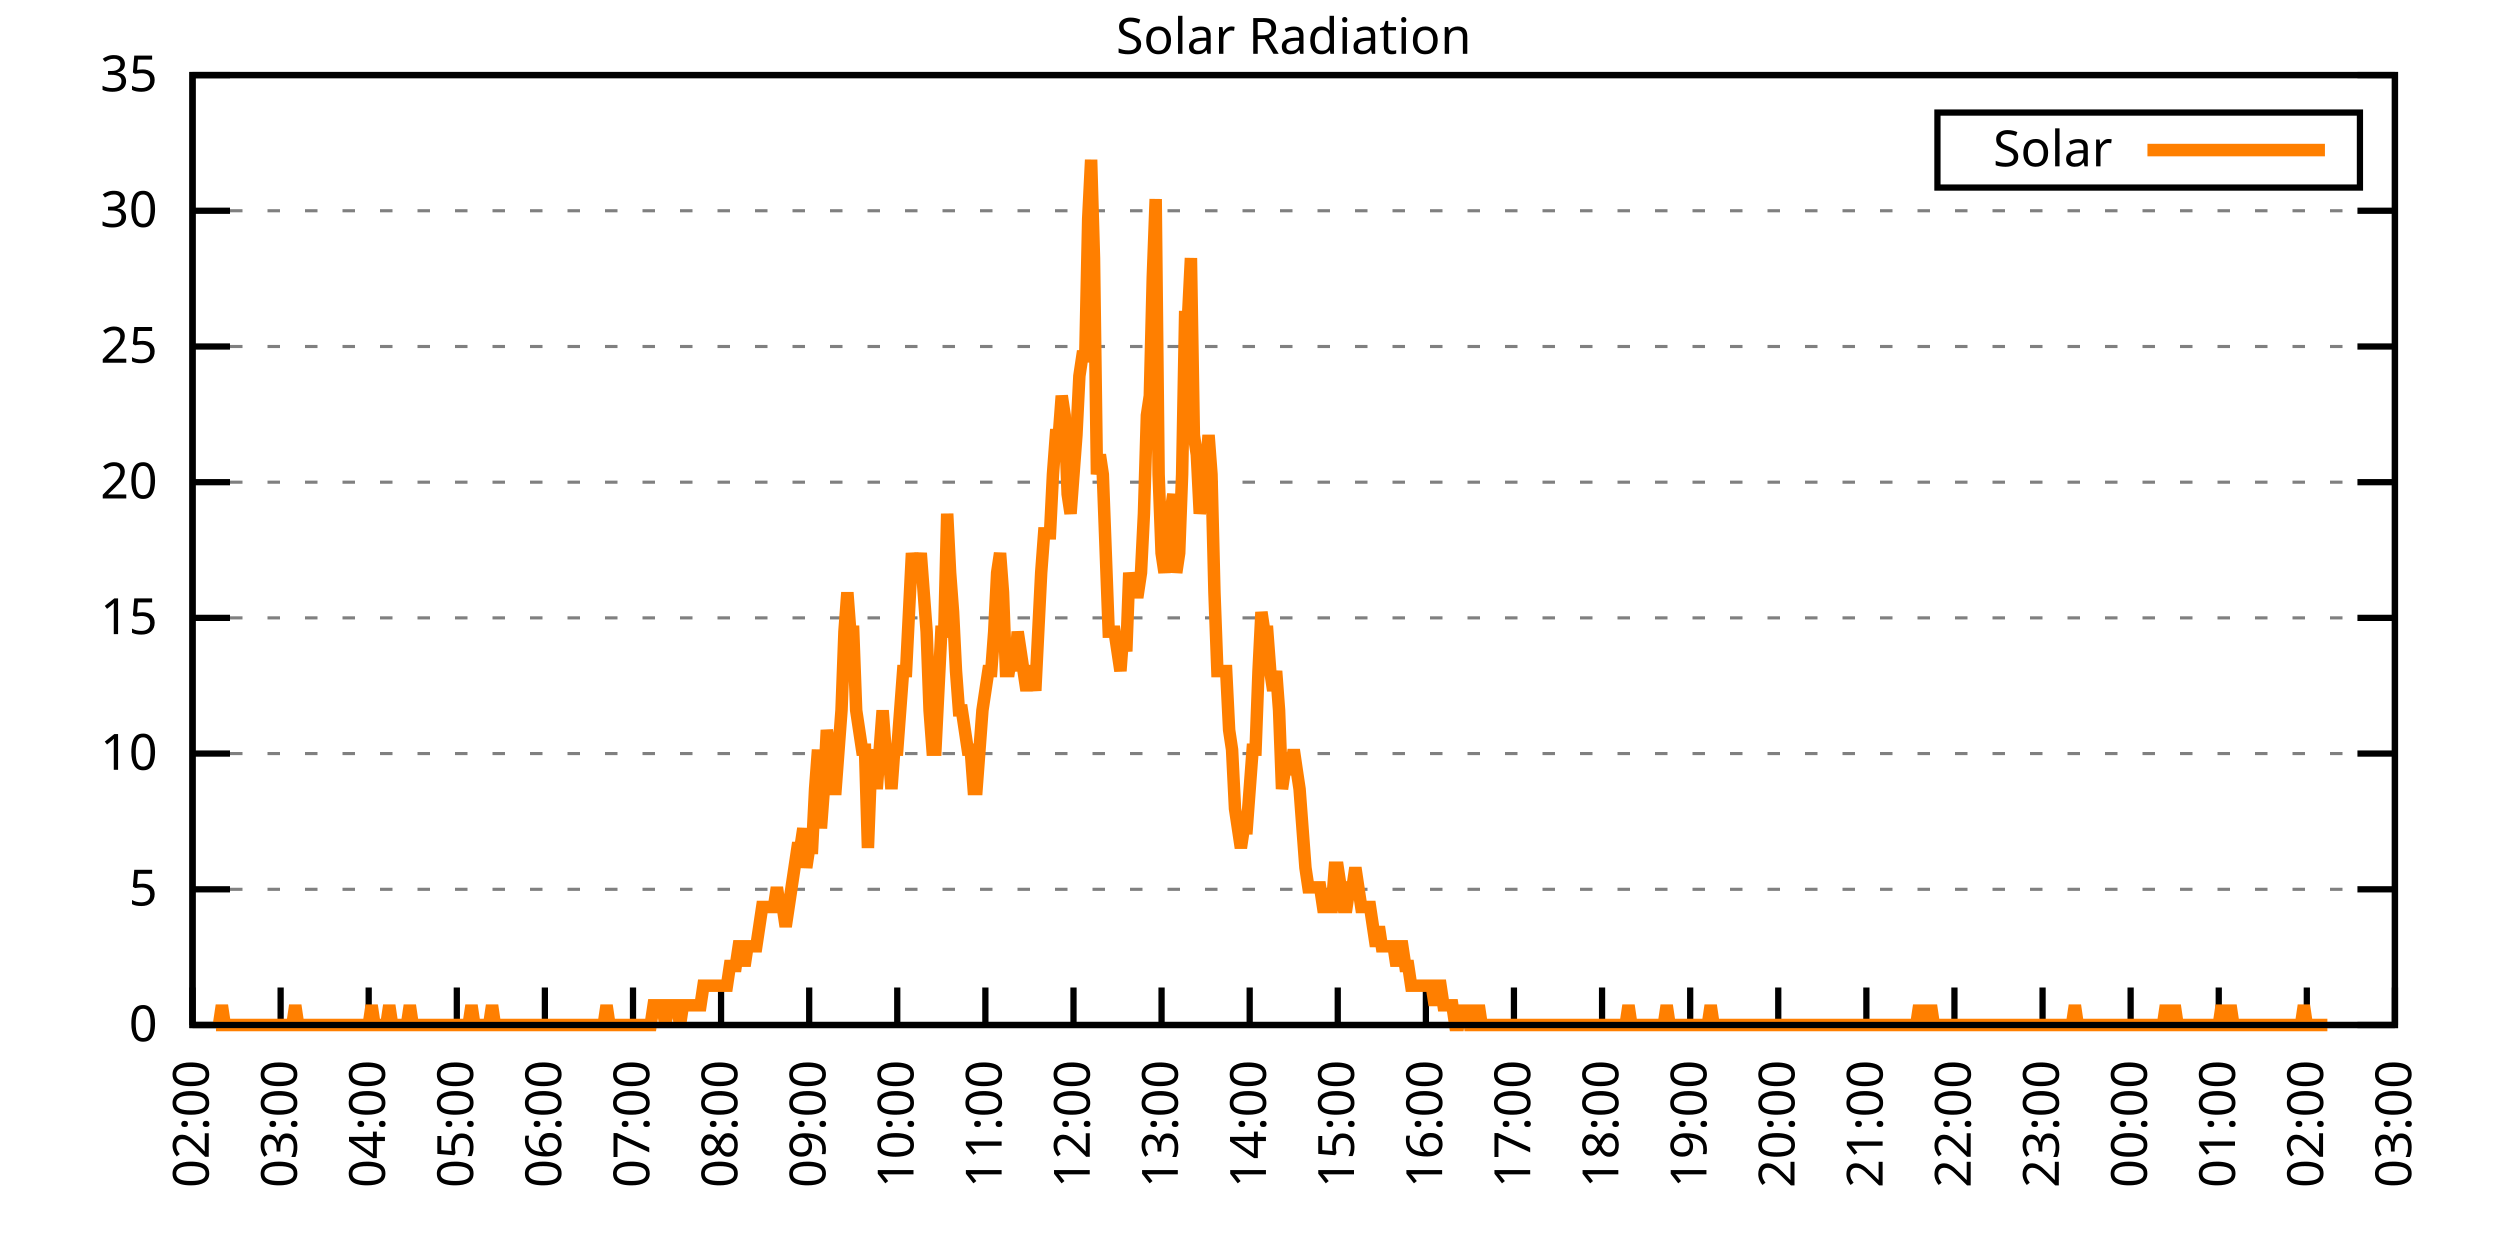
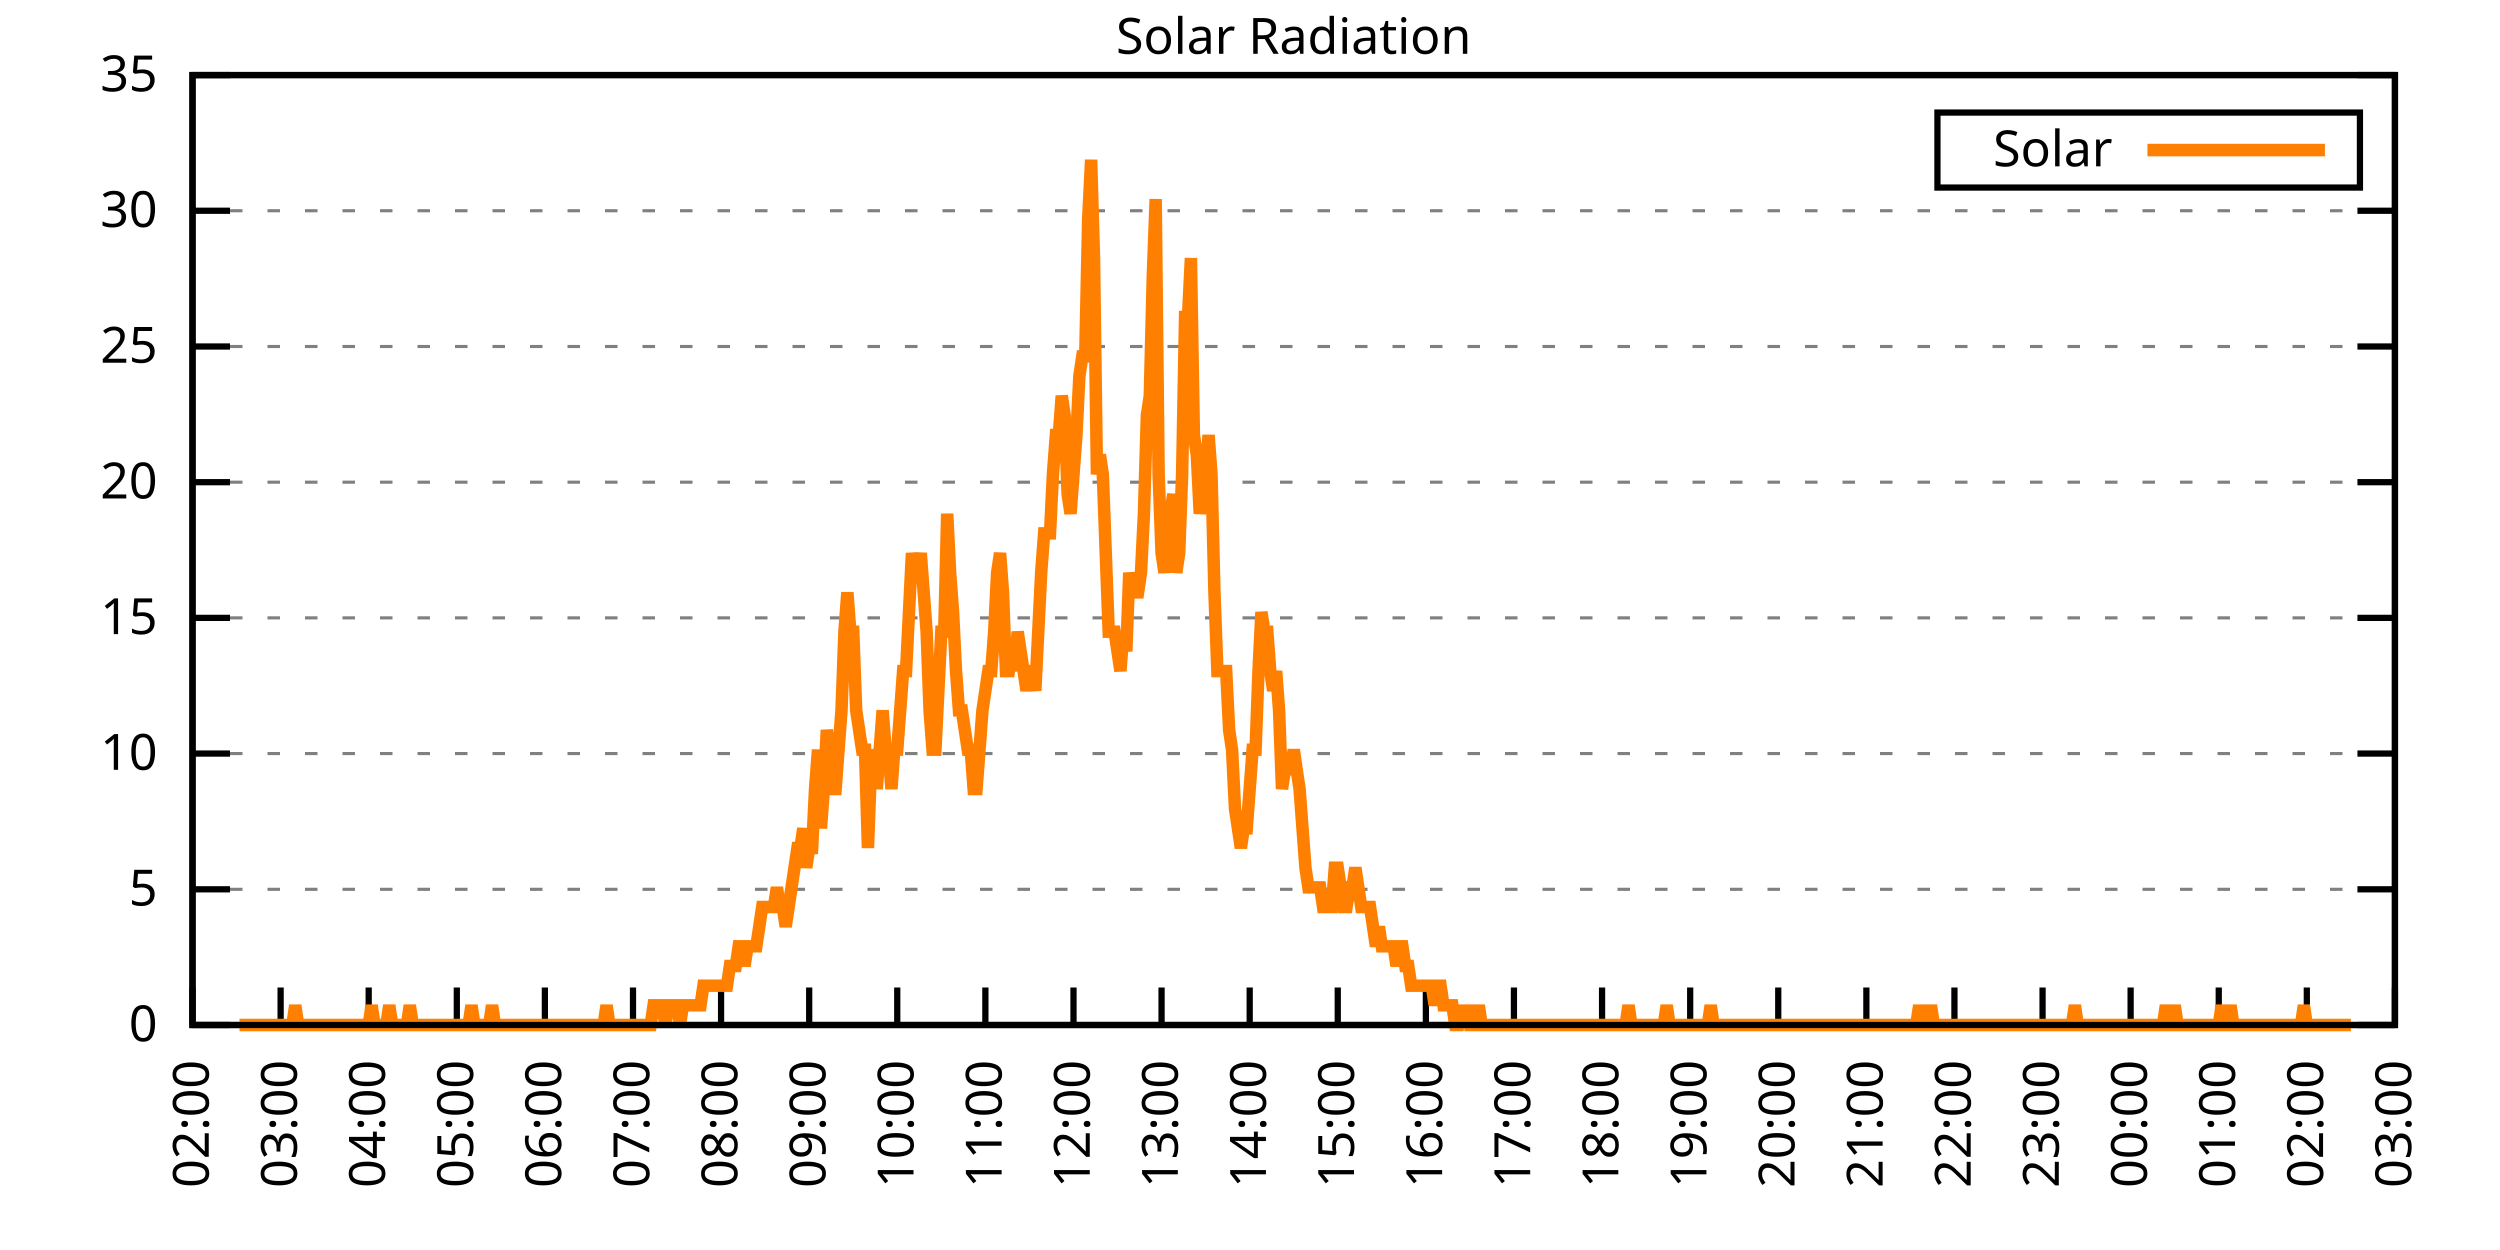
<svg xmlns="http://www.w3.org/2000/svg" xmlns:xlink="http://www.w3.org/1999/xlink" width="400" height="200" viewBox="0 0 400 200">
  <g id="gnuplot_canvas">
    <rect x="0" y="0" width="400" height="200" fill="none" />
    <defs>
      <circle id="gpDot" r="0.5" stroke-width="0.5" stroke="currentColor" />
      <path id="gpPt0" stroke-width="0.333" stroke="currentColor" d="M-1,0 h2 M0,-1 v2" />
      <path id="gpPt1" stroke-width="0.333" stroke="currentColor" d="M-1,-1 L1,1 M1,-1 L-1,1" />
      <path id="gpPt2" stroke-width="0.333" stroke="currentColor" d="M-1,0 L1,0 M0,-1 L0,1 M-1,-1 L1,1 M-1,1 L1,-1" />
      <rect id="gpPt3" stroke-width="0.333" stroke="currentColor" x="-1" y="-1" width="2" height="2" />
      <rect id="gpPt4" stroke-width="0.333" stroke="currentColor" fill="currentColor" x="-1" y="-1" width="2" height="2" />
      <circle id="gpPt5" stroke-width="0.333" stroke="currentColor" cx="0" cy="0" r="1" />
      <use xlink:href="#gpPt5" id="gpPt6" fill="currentColor" stroke="none" />
      <path id="gpPt7" stroke-width="0.333" stroke="currentColor" d="M0,-1.33 L-1.33,0.67 L1.33,0.67 z" />
      <use xlink:href="#gpPt7" id="gpPt8" fill="currentColor" stroke="none" />
      <use xlink:href="#gpPt7" id="gpPt9" stroke="currentColor" transform="rotate(180)" />
      <use xlink:href="#gpPt9" id="gpPt10" fill="currentColor" stroke="none" />
      <use xlink:href="#gpPt3" id="gpPt11" stroke="currentColor" transform="rotate(45)" />
      <use xlink:href="#gpPt11" id="gpPt12" fill="currentColor" stroke="none" />
      <path id="gpPt13" stroke-width="0.333" stroke="currentColor" d="M0,1.330 L1.265,0.411 L0.782,-1.067 L-0.782,-1.076 L-1.265,0.411 z" />
      <use xlink:href="#gpPt13" id="gpPt14" fill="currentColor" stroke="none" />
      <filter id="textbox" filterUnits="objectBoundingBox" x="0" y="0" height="1" width="1">
        <feFlood flood-color="white" flood-opacity="1" result="bgnd" />
        <feComposite in="SourceGraphic" in2="bgnd" operator="atop" />
      </filter>
      <filter id="greybox" filterUnits="objectBoundingBox" x="0" y="0" height="1" width="1">
        <feFlood flood-color="lightgrey" flood-opacity="1" result="grey" />
        <feComposite in="SourceGraphic" in2="grey" operator="atop" />
      </filter>
    </defs>
    <g fill="none" color="white" stroke="currentColor" stroke-width="1.00" stroke-linecap="butt" stroke-linejoin="miter">
</g>
    <g fill="none" color="black" stroke="currentColor" stroke-width="1.00" stroke-linecap="butt" stroke-linejoin="miter">
      <g stroke="none" shape-rendering="crispEdges">
        <polygon fill="rgb(255, 255, 255)" points="30.80,164.00 383.18,164.00 383.18,12.02 30.80,12.02 " />
      </g>
    </g>
    <g fill="none" color="black" stroke="currentColor" stroke-width="1.00" stroke-linecap="butt" stroke-linejoin="miter">
</g>
    <g fill="none" color="black" stroke="black" stroke-width="0.50" stroke-linecap="butt" stroke-linejoin="miter">
</g>
    <g fill="none" color="gray" stroke="currentColor" stroke-width="0.50" stroke-linecap="butt" stroke-linejoin="miter">
      <path stroke="gray" stroke-dasharray="2,4" class="gridline" d="M30.80,164.00 L383.19,164.00  " />
    </g>
    <g fill="none" color="gray" stroke="gray" stroke-width="1.00" stroke-linecap="butt" stroke-linejoin="miter">
</g>
    <g fill="none" color="black" stroke="currentColor" stroke-width="1.00" stroke-linecap="butt" stroke-linejoin="miter">
      <path stroke="black" d="M30.80,164.00 L36.80,164.00 M383.19,164.00 L377.19,164.00  " />
      <g transform="translate(25.20,166.60)" stroke="none" fill="black" font-family="Sans" font-size="8.00" text-anchor="end">
        <text>
          <tspan font-family="Sans"> 0</tspan>
        </text>
      </g>
    </g>
    <g fill="none" color="black" stroke="currentColor" stroke-width="1.00" stroke-linecap="butt" stroke-linejoin="miter">
</g>
    <g fill="none" color="black" stroke="black" stroke-width="0.50" stroke-linecap="butt" stroke-linejoin="miter">
</g>
    <g fill="none" color="gray" stroke="currentColor" stroke-width="0.50" stroke-linecap="butt" stroke-linejoin="miter">
      <path stroke="gray" stroke-dasharray="2,4" class="gridline" d="M30.80,142.29 L383.19,142.29  " />
    </g>
    <g fill="none" color="gray" stroke="gray" stroke-width="1.00" stroke-linecap="butt" stroke-linejoin="miter">
</g>
    <g fill="none" color="black" stroke="currentColor" stroke-width="1.00" stroke-linecap="butt" stroke-linejoin="miter">
      <path stroke="black" d="M30.80,142.29 L36.80,142.29 M383.19,142.29 L377.19,142.29  " />
      <g transform="translate(25.20,144.89)" stroke="none" fill="black" font-family="Sans" font-size="8.00" text-anchor="end">
        <text>
          <tspan font-family="Sans"> 5</tspan>
        </text>
      </g>
    </g>
    <g fill="none" color="black" stroke="currentColor" stroke-width="1.00" stroke-linecap="butt" stroke-linejoin="miter">
</g>
    <g fill="none" color="black" stroke="black" stroke-width="0.50" stroke-linecap="butt" stroke-linejoin="miter">
</g>
    <g fill="none" color="gray" stroke="currentColor" stroke-width="0.50" stroke-linecap="butt" stroke-linejoin="miter">
      <path stroke="gray" stroke-dasharray="2,4" class="gridline" d="M30.80,120.57 L383.19,120.57  " />
    </g>
    <g fill="none" color="gray" stroke="gray" stroke-width="1.00" stroke-linecap="butt" stroke-linejoin="miter">
</g>
    <g fill="none" color="black" stroke="currentColor" stroke-width="1.00" stroke-linecap="butt" stroke-linejoin="miter">
      <path stroke="black" d="M30.80,120.57 L36.80,120.57 M383.19,120.57 L377.19,120.57  " />
      <g transform="translate(25.20,123.17)" stroke="none" fill="black" font-family="Sans" font-size="8.00" text-anchor="end">
        <text>
          <tspan font-family="Sans"> 10</tspan>
        </text>
      </g>
    </g>
    <g fill="none" color="black" stroke="currentColor" stroke-width="1.00" stroke-linecap="butt" stroke-linejoin="miter">
</g>
    <g fill="none" color="black" stroke="black" stroke-width="0.50" stroke-linecap="butt" stroke-linejoin="miter">
</g>
    <g fill="none" color="gray" stroke="currentColor" stroke-width="0.50" stroke-linecap="butt" stroke-linejoin="miter">
      <path stroke="gray" stroke-dasharray="2,4" class="gridline" d="M30.80,98.86 L383.19,98.86  " />
    </g>
    <g fill="none" color="gray" stroke="gray" stroke-width="1.00" stroke-linecap="butt" stroke-linejoin="miter">
</g>
    <g fill="none" color="black" stroke="currentColor" stroke-width="1.00" stroke-linecap="butt" stroke-linejoin="miter">
      <path stroke="black" d="M30.80,98.86 L36.80,98.86 M383.19,98.86 L377.19,98.86  " />
      <g transform="translate(25.20,101.46)" stroke="none" fill="black" font-family="Sans" font-size="8.00" text-anchor="end">
        <text>
          <tspan font-family="Sans"> 15</tspan>
        </text>
      </g>
    </g>
    <g fill="none" color="black" stroke="currentColor" stroke-width="1.00" stroke-linecap="butt" stroke-linejoin="miter">
</g>
    <g fill="none" color="black" stroke="black" stroke-width="0.50" stroke-linecap="butt" stroke-linejoin="miter">
</g>
    <g fill="none" color="gray" stroke="currentColor" stroke-width="0.50" stroke-linecap="butt" stroke-linejoin="miter">
      <path stroke="gray" stroke-dasharray="2,4" class="gridline" d="M30.80,77.15 L383.19,77.15  " />
    </g>
    <g fill="none" color="gray" stroke="gray" stroke-width="1.00" stroke-linecap="butt" stroke-linejoin="miter">
</g>
    <g fill="none" color="black" stroke="currentColor" stroke-width="1.00" stroke-linecap="butt" stroke-linejoin="miter">
      <path stroke="black" d="M30.80,77.15 L36.80,77.15 M383.19,77.15 L377.19,77.15  " />
      <g transform="translate(25.20,79.75)" stroke="none" fill="black" font-family="Sans" font-size="8.00" text-anchor="end">
        <text>
          <tspan font-family="Sans"> 20</tspan>
        </text>
      </g>
    </g>
    <g fill="none" color="black" stroke="currentColor" stroke-width="1.00" stroke-linecap="butt" stroke-linejoin="miter">
</g>
    <g fill="none" color="black" stroke="black" stroke-width="0.50" stroke-linecap="butt" stroke-linejoin="miter">
</g>
    <g fill="none" color="gray" stroke="currentColor" stroke-width="0.50" stroke-linecap="butt" stroke-linejoin="miter">
      <path stroke="gray" stroke-dasharray="2,4" class="gridline" d="M30.80,55.44 L383.19,55.44  " />
    </g>
    <g fill="none" color="gray" stroke="gray" stroke-width="1.00" stroke-linecap="butt" stroke-linejoin="miter">
</g>
    <g fill="none" color="black" stroke="currentColor" stroke-width="1.00" stroke-linecap="butt" stroke-linejoin="miter">
      <path stroke="black" d="M30.80,55.44 L36.80,55.44 M383.19,55.44 L377.19,55.44  " />
      <g transform="translate(25.20,58.04)" stroke="none" fill="black" font-family="Sans" font-size="8.00" text-anchor="end">
        <text>
          <tspan font-family="Sans"> 25</tspan>
        </text>
      </g>
    </g>
    <g fill="none" color="black" stroke="currentColor" stroke-width="1.00" stroke-linecap="butt" stroke-linejoin="miter">
</g>
    <g fill="none" color="black" stroke="black" stroke-width="0.50" stroke-linecap="butt" stroke-linejoin="miter">
</g>
    <g fill="none" color="gray" stroke="currentColor" stroke-width="0.50" stroke-linecap="butt" stroke-linejoin="miter">
      <path stroke="gray" stroke-dasharray="2,4" class="gridline" d="M30.80,33.72 L383.19,33.72  " />
    </g>
    <g fill="none" color="gray" stroke="gray" stroke-width="1.00" stroke-linecap="butt" stroke-linejoin="miter">
</g>
    <g fill="none" color="black" stroke="currentColor" stroke-width="1.00" stroke-linecap="butt" stroke-linejoin="miter">
      <path stroke="black" d="M30.80,33.72 L36.80,33.72 M383.19,33.72 L377.19,33.72  " />
      <g transform="translate(25.20,36.32)" stroke="none" fill="black" font-family="Sans" font-size="8.00" text-anchor="end">
        <text>
          <tspan font-family="Sans"> 30</tspan>
        </text>
      </g>
    </g>
    <g fill="none" color="black" stroke="currentColor" stroke-width="1.00" stroke-linecap="butt" stroke-linejoin="miter">
</g>
    <g fill="none" color="black" stroke="black" stroke-width="0.50" stroke-linecap="butt" stroke-linejoin="miter">
</g>
    <g fill="none" color="gray" stroke="currentColor" stroke-width="0.50" stroke-linecap="butt" stroke-linejoin="miter">
      <path stroke="gray" stroke-dasharray="2,4" class="gridline" d="M30.80,12.01 L383.19,12.01  " />
    </g>
    <g fill="none" color="gray" stroke="gray" stroke-width="1.00" stroke-linecap="butt" stroke-linejoin="miter">
</g>
    <g fill="none" color="black" stroke="currentColor" stroke-width="1.00" stroke-linecap="butt" stroke-linejoin="miter">
      <path stroke="black" d="M30.80,12.01 L36.80,12.01 M383.19,12.01 L377.19,12.01  " />
      <g transform="translate(25.20,14.61)" stroke="none" fill="black" font-family="Sans" font-size="8.00" text-anchor="end">
        <text>
          <tspan font-family="Sans"> 35</tspan>
        </text>
      </g>
    </g>
    <g fill="none" color="black" stroke="currentColor" stroke-width="1.00" stroke-linecap="butt" stroke-linejoin="miter">
      <path stroke="black" d="M30.80,164.00 L30.80,158.00  " />
      <g transform="translate(33.40,169.60) rotate(270.00)" stroke="none" fill="black" font-family="Sans" font-size="8.00" text-anchor="end">
        <text>
          <tspan font-family="Sans">02:00</tspan>
        </text>
      </g>
    </g>
    <g fill="none" color="black" stroke="currentColor" stroke-width="1.00" stroke-linecap="butt" stroke-linejoin="miter">
      <path stroke="black" d="M44.90,164.00 L44.90,158.00  " />
      <g transform="translate(47.50,169.60) rotate(270.00)" stroke="none" fill="black" font-family="Sans" font-size="8.00" text-anchor="end">
        <text>
          <tspan font-family="Sans">03:00</tspan>
        </text>
      </g>
    </g>
    <g fill="none" color="black" stroke="currentColor" stroke-width="1.00" stroke-linecap="butt" stroke-linejoin="miter">
      <path stroke="black" d="M58.99,164.00 L58.99,158.00  " />
      <g transform="translate(61.59,169.60) rotate(270.00)" stroke="none" fill="black" font-family="Sans" font-size="8.00" text-anchor="end">
        <text>
          <tspan font-family="Sans">04:00</tspan>
        </text>
      </g>
    </g>
    <g fill="none" color="black" stroke="currentColor" stroke-width="1.00" stroke-linecap="butt" stroke-linejoin="miter">
      <path stroke="black" d="M73.09,164.00 L73.09,158.00  " />
      <g transform="translate(75.69,169.60) rotate(270.00)" stroke="none" fill="black" font-family="Sans" font-size="8.00" text-anchor="end">
        <text>
          <tspan font-family="Sans">05:00</tspan>
        </text>
      </g>
    </g>
    <g fill="none" color="black" stroke="currentColor" stroke-width="1.00" stroke-linecap="butt" stroke-linejoin="miter">
      <path stroke="black" d="M87.18,164.00 L87.18,158.00  " />
      <g transform="translate(89.78,169.60) rotate(270.00)" stroke="none" fill="black" font-family="Sans" font-size="8.00" text-anchor="end">
        <text>
          <tspan font-family="Sans">06:00</tspan>
        </text>
      </g>
    </g>
    <g fill="none" color="black" stroke="currentColor" stroke-width="1.00" stroke-linecap="butt" stroke-linejoin="miter">
      <path stroke="black" d="M101.28,164.00 L101.28,158.00  " />
      <g transform="translate(103.88,169.60) rotate(270.00)" stroke="none" fill="black" font-family="Sans" font-size="8.00" text-anchor="end">
        <text>
          <tspan font-family="Sans">07:00</tspan>
        </text>
      </g>
    </g>
    <g fill="none" color="black" stroke="currentColor" stroke-width="1.00" stroke-linecap="butt" stroke-linejoin="miter">
      <path stroke="black" d="M115.37,164.00 L115.37,158.00  " />
      <g transform="translate(117.97,169.60) rotate(270.00)" stroke="none" fill="black" font-family="Sans" font-size="8.00" text-anchor="end">
        <text>
          <tspan font-family="Sans">08:00</tspan>
        </text>
      </g>
    </g>
    <g fill="none" color="black" stroke="currentColor" stroke-width="1.00" stroke-linecap="butt" stroke-linejoin="miter">
      <path stroke="black" d="M129.47,164.00 L129.47,158.00  " />
      <g transform="translate(132.07,169.60) rotate(270.00)" stroke="none" fill="black" font-family="Sans" font-size="8.00" text-anchor="end">
        <text>
          <tspan font-family="Sans">09:00</tspan>
        </text>
      </g>
    </g>
    <g fill="none" color="black" stroke="currentColor" stroke-width="1.00" stroke-linecap="butt" stroke-linejoin="miter">
      <path stroke="black" d="M143.56,164.00 L143.56,158.00  " />
      <g transform="translate(146.16,169.60) rotate(270.00)" stroke="none" fill="black" font-family="Sans" font-size="8.00" text-anchor="end">
        <text>
          <tspan font-family="Sans">10:00</tspan>
        </text>
      </g>
    </g>
    <g fill="none" color="black" stroke="currentColor" stroke-width="1.00" stroke-linecap="butt" stroke-linejoin="miter">
      <path stroke="black" d="M157.66,164.00 L157.66,158.00  " />
      <g transform="translate(160.26,169.60) rotate(270.00)" stroke="none" fill="black" font-family="Sans" font-size="8.00" text-anchor="end">
        <text>
          <tspan font-family="Sans">11:00</tspan>
        </text>
      </g>
    </g>
    <g fill="none" color="black" stroke="currentColor" stroke-width="1.00" stroke-linecap="butt" stroke-linejoin="miter">
      <path stroke="black" d="M171.76,164.00 L171.76,158.00  " />
      <g transform="translate(174.36,169.60) rotate(270.00)" stroke="none" fill="black" font-family="Sans" font-size="8.00" text-anchor="end">
        <text>
          <tspan font-family="Sans">12:00</tspan>
        </text>
      </g>
    </g>
    <g fill="none" color="black" stroke="currentColor" stroke-width="1.00" stroke-linecap="butt" stroke-linejoin="miter">
      <path stroke="black" d="M185.85,164.00 L185.85,158.00  " />
      <g transform="translate(188.45,169.60) rotate(270.00)" stroke="none" fill="black" font-family="Sans" font-size="8.00" text-anchor="end">
        <text>
          <tspan font-family="Sans">13:00</tspan>
        </text>
      </g>
    </g>
    <g fill="none" color="black" stroke="currentColor" stroke-width="1.00" stroke-linecap="butt" stroke-linejoin="miter">
      <path stroke="black" d="M199.95,164.00 L199.95,158.00  " />
      <g transform="translate(202.55,169.60) rotate(270.00)" stroke="none" fill="black" font-family="Sans" font-size="8.00" text-anchor="end">
        <text>
          <tspan font-family="Sans">14:00</tspan>
        </text>
      </g>
    </g>
    <g fill="none" color="black" stroke="currentColor" stroke-width="1.00" stroke-linecap="butt" stroke-linejoin="miter">
      <path stroke="black" d="M214.04,164.00 L214.04,158.00  " />
      <g transform="translate(216.64,169.60) rotate(270.00)" stroke="none" fill="black" font-family="Sans" font-size="8.00" text-anchor="end">
        <text>
          <tspan font-family="Sans">15:00</tspan>
        </text>
      </g>
    </g>
    <g fill="none" color="black" stroke="currentColor" stroke-width="1.00" stroke-linecap="butt" stroke-linejoin="miter">
      <path stroke="black" d="M228.14,164.00 L228.14,158.00  " />
      <g transform="translate(230.74,169.60) rotate(270.00)" stroke="none" fill="black" font-family="Sans" font-size="8.00" text-anchor="end">
        <text>
          <tspan font-family="Sans">16:00</tspan>
        </text>
      </g>
    </g>
    <g fill="none" color="black" stroke="currentColor" stroke-width="1.00" stroke-linecap="butt" stroke-linejoin="miter">
      <path stroke="black" d="M242.23,164.00 L242.23,158.00  " />
      <g transform="translate(244.83,169.60) rotate(270.00)" stroke="none" fill="black" font-family="Sans" font-size="8.00" text-anchor="end">
        <text>
          <tspan font-family="Sans">17:00</tspan>
        </text>
      </g>
    </g>
    <g fill="none" color="black" stroke="currentColor" stroke-width="1.00" stroke-linecap="butt" stroke-linejoin="miter">
      <path stroke="black" d="M256.33,164.00 L256.33,158.00  " />
      <g transform="translate(258.93,169.60) rotate(270.00)" stroke="none" fill="black" font-family="Sans" font-size="8.00" text-anchor="end">
        <text>
          <tspan font-family="Sans">18:00</tspan>
        </text>
      </g>
    </g>
    <g fill="none" color="black" stroke="currentColor" stroke-width="1.00" stroke-linecap="butt" stroke-linejoin="miter">
      <path stroke="black" d="M270.43,164.00 L270.43,158.00  " />
      <g transform="translate(273.03,169.60) rotate(270.00)" stroke="none" fill="black" font-family="Sans" font-size="8.00" text-anchor="end">
        <text>
          <tspan font-family="Sans">19:00</tspan>
        </text>
      </g>
    </g>
    <g fill="none" color="black" stroke="currentColor" stroke-width="1.00" stroke-linecap="butt" stroke-linejoin="miter">
      <path stroke="black" d="M284.52,164.00 L284.52,158.00  " />
      <g transform="translate(287.12,169.60) rotate(270.00)" stroke="none" fill="black" font-family="Sans" font-size="8.00" text-anchor="end">
        <text>
          <tspan font-family="Sans">20:00</tspan>
        </text>
      </g>
    </g>
    <g fill="none" color="black" stroke="currentColor" stroke-width="1.00" stroke-linecap="butt" stroke-linejoin="miter">
      <path stroke="black" d="M298.62,164.00 L298.62,158.00  " />
      <g transform="translate(301.22,169.60) rotate(270.00)" stroke="none" fill="black" font-family="Sans" font-size="8.00" text-anchor="end">
        <text>
          <tspan font-family="Sans">21:00</tspan>
        </text>
      </g>
    </g>
    <g fill="none" color="black" stroke="currentColor" stroke-width="1.00" stroke-linecap="butt" stroke-linejoin="miter">
      <path stroke="black" d="M312.71,164.00 L312.71,158.00  " />
      <g transform="translate(315.31,169.60) rotate(270.00)" stroke="none" fill="black" font-family="Sans" font-size="8.00" text-anchor="end">
        <text>
          <tspan font-family="Sans">22:00</tspan>
        </text>
      </g>
    </g>
    <g fill="none" color="black" stroke="currentColor" stroke-width="1.00" stroke-linecap="butt" stroke-linejoin="miter">
      <path stroke="black" d="M326.81,164.00 L326.81,158.00  " />
      <g transform="translate(329.41,169.60) rotate(270.00)" stroke="none" fill="black" font-family="Sans" font-size="8.00" text-anchor="end">
        <text>
          <tspan font-family="Sans">23:00</tspan>
        </text>
      </g>
    </g>
    <g fill="none" color="black" stroke="currentColor" stroke-width="1.00" stroke-linecap="butt" stroke-linejoin="miter">
      <path stroke="black" d="M340.90,164.00 L340.90,158.00  " />
      <g transform="translate(343.50,169.60) rotate(270.00)" stroke="none" fill="black" font-family="Sans" font-size="8.00" text-anchor="end">
        <text>
          <tspan font-family="Sans">00:00</tspan>
        </text>
      </g>
    </g>
    <g fill="none" color="black" stroke="currentColor" stroke-width="1.00" stroke-linecap="butt" stroke-linejoin="miter">
      <path stroke="black" d="M355.00,164.00 L355.00,158.00  " />
      <g transform="translate(357.60,169.60) rotate(270.00)" stroke="none" fill="black" font-family="Sans" font-size="8.00" text-anchor="end">
        <text>
          <tspan font-family="Sans">01:00</tspan>
        </text>
      </g>
    </g>
    <g fill="none" color="black" stroke="currentColor" stroke-width="1.00" stroke-linecap="butt" stroke-linejoin="miter">
      <path stroke="black" d="M369.09,164.00 L369.09,158.00  " />
      <g transform="translate(371.69,169.60) rotate(270.00)" stroke="none" fill="black" font-family="Sans" font-size="8.00" text-anchor="end">
        <text>
          <tspan font-family="Sans">02:00</tspan>
        </text>
      </g>
    </g>
    <g fill="none" color="black" stroke="currentColor" stroke-width="1.00" stroke-linecap="butt" stroke-linejoin="miter">
      <path stroke="black" d="M383.19,164.00 L383.19,158.00  " />
      <g transform="translate(385.79,169.60) rotate(270.00)" stroke="none" fill="black" font-family="Sans" font-size="8.00" text-anchor="end">
        <text>
          <tspan font-family="Sans">03:00</tspan>
        </text>
      </g>
    </g>
    <g fill="none" color="black" stroke="currentColor" stroke-width="1.00" stroke-linecap="butt" stroke-linejoin="miter">
</g>
    <g fill="none" color="black" stroke="currentColor" stroke-width="1.00" stroke-linecap="butt" stroke-linejoin="miter">
      <path stroke="black" d="M30.80,12.01 L30.80,164.00 L383.19,164.00 L383.19,12.01 L30.80,12.01 Z  " />
    </g>
    <g fill="none" color="black" stroke="currentColor" stroke-width="1.00" stroke-linecap="butt" stroke-linejoin="miter">
</g>
    <g fill="none" color="black" stroke="currentColor" stroke-width="1.00" stroke-linecap="butt" stroke-linejoin="miter">
      <path stroke="black" d="M309.99,30.01 L309.99,18.01 L377.59,18.01 L377.59,30.01 L309.99,30.01 Z  " />
    </g>
    <g id="Solar_Radiation_plot_1">
      <g fill="none" color="white" stroke="black" stroke-width="2.00" stroke-linecap="butt" stroke-linejoin="miter">
</g>
      <g fill="none" color="black" stroke="currentColor" stroke-width="2.00" stroke-linecap="butt" stroke-linejoin="miter">
        <g transform="translate(337.99,26.61)" stroke="none" fill="black" font-family="Sans" font-size="8.00" text-anchor="end">
          <text>
            <tspan font-family="Sans">Solar</tspan>
          </text>
        </g>
      </g>
      <g fill="none" color="black" stroke="currentColor" stroke-width="2.00" stroke-linecap="butt" stroke-linejoin="miter">
-         <path stroke="rgb(255, 127,   0)" d="M343.59,24.01 L371.99,24.01 M34.56,164.00 L35.03,164.00 L35.50,160.85 L35.97,164.00 L36.44,164.00 L36.91,164.00   L37.38,164.00 L37.85,164.00 L38.32,164.00 L38.79,164.00 L39.26,164.00 L39.73,164.00 L40.20,164.00 L40.67,164.00   L41.14,164.00 L41.61,164.00 L42.08,164.00 L42.55,164.00 L43.02,164.00 L43.49,164.00 L43.96,164.00 L44.43,164.00   L44.90,164.00 L45.37,164.00 L45.84,164.00 L46.31,164.00 L46.78,164.00 L47.24,160.85 L47.71,164.00 L48.18,164.00   L48.65,164.00 L49.12,164.00 L49.59,164.00 L50.06,164.00 L50.53,164.00 L51.00,164.00 L51.47,164.00 L51.94,164.00   L52.41,164.00 L52.88,164.00 L53.35,164.00 L53.82,164.00 L54.29,164.00 L54.76,164.00 L55.23,164.00 L55.70,164.00   L56.17,164.00 L56.64,164.00 L57.11,164.00 L57.58,164.00 L58.05,164.00 L58.52,164.00 L58.99,164.00 L59.46,160.85   L59.93,164.00 L60.40,164.00 L60.87,164.00 L61.34,164.00 L61.81,164.00 L62.28,160.85 L62.75,164.00 L63.22,164.00   L63.69,164.00 L64.16,164.00 L64.63,164.00 L65.10,164.00 L65.57,160.85 L66.04,164.00 L66.51,164.00 L66.98,164.00   L67.45,164.00 L67.92,164.00 L68.39,164.00 L68.86,164.00 L69.33,164.00 L69.80,164.00 L70.27,164.00 L70.74,164.00   L71.21,164.00 L71.68,164.00 L72.15,164.00 L72.62,164.00 L73.09,164.00 L73.56,164.00 L74.03,164.00 L74.50,164.00   L74.97,164.00 L75.44,160.85 L75.91,164.00 L76.38,164.00 L76.85,164.00 L77.32,164.00 L77.79,164.00 L78.26,164.00   L78.73,160.85 L79.19,164.00 L79.66,164.00 L80.13,164.00 L80.60,164.00 L81.07,164.00 L81.54,164.00 L82.01,164.00   L82.48,164.00 L82.95,164.00 L83.42,164.00 L83.89,164.00 L84.36,164.00 L84.83,164.00 L85.30,164.00 L85.77,164.00   L86.24,164.00 L86.71,164.00 L87.18,164.00 L87.65,164.00 L88.12,164.00 L88.59,164.00 L89.06,164.00 L89.53,164.00   L90.00,164.00 L90.47,164.00 L90.94,164.00 L91.41,164.00 L91.88,164.00 L92.35,164.00 L92.82,164.00 L93.29,164.00   L93.76,164.00 L94.23,164.00 L94.70,164.00 L95.17,164.00 L95.64,164.00 L96.11,164.00 L96.58,164.00 L97.05,160.85   L97.52,164.00 L97.99,164.00 L98.46,164.00 L98.93,164.00 L99.40,164.00 L99.87,164.00 L100.34,164.00 L100.81,164.00   L101.28,164.00 L101.75,164.00 L102.22,164.00 L102.69,164.00 L103.16,164.00 L103.63,164.00 L104.10,164.00 L104.57,160.85   L105.04,160.85 L105.51,160.85 L105.98,160.85 L106.45,164.00 L106.92,160.85 L107.39,160.85 L107.86,160.85 L108.33,160.85   L108.80,164.00 L109.27,160.85 L109.74,160.85 L110.21,160.85 L110.68,160.85 L111.14,160.85 L111.61,160.85 L112.08,160.85   L112.55,157.71 L113.02,157.71 L113.49,157.71 L113.96,157.71 L114.43,157.71 L114.90,157.71 L115.37,157.71 L115.84,157.71   L116.31,157.71 L116.78,154.56 L117.25,154.56 L117.72,154.56 L118.19,151.41 L118.66,151.41 L119.13,154.56 L119.60,151.41   L120.07,151.41 L120.54,151.41 L121.01,151.41 L121.48,148.27 L121.95,145.12 L122.42,145.12 L122.89,145.12 L123.36,145.12   L123.83,145.12 L124.30,141.98 L124.77,145.12 L125.24,145.12 L125.71,148.27 L126.18,145.12 L126.65,141.98 L127.12,138.83   L127.59,135.68 L128.06,135.68 L128.53,132.54 L129.00,138.83 L129.47,135.68 L129.94,135.68 L130.41,126.24 L130.88,119.95   L131.35,132.54 L131.82,126.24 L132.29,116.80 L132.76,119.95 L133.23,126.24 L133.70,126.24 L134.17,119.95 L134.64,113.66   L135.11,101.07 L135.58,94.78 L136.05,101.07 L136.52,101.07 L136.99,113.66 L137.46,116.80 L137.93,119.95 L138.40,119.95   L138.87,135.68 L139.34,123.10 L139.81,119.95 L140.28,126.24 L140.75,119.95 L141.22,113.66 L141.69,119.95 L142.16,119.95   L142.63,126.24 L143.09,119.95 L143.56,119.95 L144.03,113.66 L144.50,107.37 L144.97,107.37 L145.44,97.93 L145.91,88.49   L146.38,91.63 L146.85,91.63 L147.32,88.49 L147.79,94.78 L148.26,101.07 L148.73,113.66 L149.20,119.95 L149.67,119.95   L150.14,110.51 L150.61,101.07 L151.08,101.07 L151.55,82.19 L152.02,91.63 L152.49,97.93 L152.96,107.37 L153.43,113.66   L153.90,113.66 L154.37,116.80 L154.84,119.95 L155.31,119.95 L155.78,126.24 L156.25,126.24 L156.72,119.95 L157.19,113.66   L157.66,110.51 L158.13,107.37 L158.60,107.37 L159.07,101.07 L159.54,91.63 L160.01,88.49 L160.48,94.78 L160.95,107.37   L161.42,107.37 L161.89,104.22 L162.36,107.37 L162.83,101.07 L163.30,104.22 L163.77,107.37 L164.24,110.51 L164.71,107.37   L165.18,107.37 L165.65,110.51 L166.12,101.07 L166.59,91.63 L167.06,85.34 L167.53,85.34 L168.00,85.34 L168.47,75.90   L168.94,69.61 L169.41,69.61 L169.88,63.32 L170.35,66.46 L170.82,79.05 L171.29,82.19 L171.76,75.90 L172.23,69.61   L172.70,60.17 L173.17,57.02 L173.64,57.02 L174.11,35.00 L174.58,25.56 L175.04,41.29 L175.51,75.90 L175.98,72.76   L176.45,75.90 L176.92,88.49 L177.39,101.07 L177.86,101.07 L178.33,101.07 L178.80,104.22 L179.27,107.37 L179.74,101.07   L180.21,104.22 L180.68,91.63 L181.15,94.78 L181.62,94.78 L182.09,94.78 L182.56,91.63 L183.03,82.19 L183.50,66.46   L183.97,63.32 L184.44,44.44 L184.91,31.85 L185.38,75.90 L185.85,88.49 L186.32,91.63 L186.79,85.34 L187.26,82.19   L187.73,79.05 L188.20,91.63 L188.67,88.49 L189.14,75.90 L189.61,50.73 L190.08,50.73 L190.55,41.29 L191.02,69.61   L191.49,72.76 L191.96,82.19 L192.43,79.05 L192.90,75.90 L193.37,69.61 L193.84,75.90 L194.31,94.78 L194.78,107.37   L195.25,107.37 L195.72,107.37 L196.19,107.37 L196.66,116.80 L197.13,119.95 L197.60,129.39 L198.07,132.54 L198.54,135.68   L199.01,132.54 L199.48,132.54 L199.95,126.24 L200.42,119.95 L200.89,119.95 L201.36,107.37 L201.83,97.93 L202.30,101.07   L202.77,101.07 L203.24,107.37 L203.71,110.51 L204.18,107.37 L204.65,113.66 L205.12,126.24 L205.59,123.10 L206.06,123.10   L206.53,123.10 L207.00,119.95 L207.46,123.10 L207.93,126.24 L208.40,132.54 L208.87,138.83 L209.34,141.98 L209.81,141.98   L210.28,141.98 L210.75,141.98 L211.22,141.98 L211.69,145.12 L212.16,145.12 L212.63,145.12 L213.10,145.12 L213.57,138.83   L214.04,138.83 L214.51,141.98 L214.98,145.12 L215.45,145.12 L215.92,141.98 L216.39,141.98 L216.86,138.83 L217.33,141.98   L217.80,145.12 L218.27,145.12 L218.74,145.12 L219.21,145.12 L219.68,148.27 L220.15,151.41 L220.62,148.27 L221.09,151.41   L221.56,151.41 L222.03,151.41 L222.50,151.41 L222.97,151.41 L223.44,154.56 L223.91,151.41 L224.38,151.41 L224.85,154.56   L225.32,154.56 L225.79,157.71 L226.26,157.71 L226.73,157.71 L227.20,157.71 L227.67,157.71 L228.14,157.71 L228.61,157.71   L229.08,157.71 L229.55,160.85 L230.02,157.71 L230.49,157.71 L230.96,160.85 L231.43,160.85 L231.90,160.85 L232.37,160.85   L232.84,164.00 L233.31,164.00 L233.78,160.85 L234.25,164.00 L234.72,160.85 L235.19,164.00 L235.66,164.00 L236.13,164.00   L236.60,160.85 L237.07,164.00 L237.54,164.00 L238.01,164.00 L238.48,164.00 L238.95,164.00 L239.41,164.00 L239.88,164.00   L240.35,164.00 L240.82,164.00 L241.29,164.00 L241.76,164.00 L242.23,164.00 L242.70,164.00 L243.17,164.00 L243.64,164.00   L244.11,164.00 L244.58,164.00 L245.05,164.00 L245.52,164.00 L245.99,164.00 L246.46,164.00 L246.93,164.00 L247.40,164.00   L247.87,164.00 L248.34,164.00 L248.81,164.00 L249.28,164.00 L249.75,164.00 L250.22,164.00 L250.69,164.00 L251.16,164.00   L251.63,164.00 L252.10,164.00 L252.57,164.00 L253.04,164.00 L253.51,164.00 L253.98,164.00 L254.45,164.00 L254.92,164.00   L255.39,164.00 L255.86,164.00 L256.33,164.00 L256.80,164.00 L257.27,164.00 L257.74,164.00 L258.21,164.00 L258.68,164.00   L259.15,164.00 L259.62,164.00 L260.09,164.00 L260.56,160.85 L261.03,164.00 L261.50,164.00 L261.97,164.00 L262.44,164.00   L262.91,164.00 L263.38,164.00 L263.85,164.00 L264.32,164.00 L264.79,164.00 L265.26,164.00 L265.73,164.00 L266.20,164.00   L266.67,160.85 L267.14,164.00 L267.61,164.00 L268.08,164.00 L268.55,164.00 L269.02,164.00 L269.49,164.00 L269.96,164.00   L270.43,164.00 L270.90,164.00 L271.36,164.00 L271.83,164.00 L272.30,164.00 L272.77,164.00 L273.24,164.00 L273.71,160.85   L274.18,164.00 L274.65,164.00 L275.12,164.00 L275.59,164.00 L276.06,164.00 L276.53,164.00 L277.00,164.00 L277.47,164.00   L277.94,164.00 L278.41,164.00 L278.88,164.00 L279.35,164.00 L279.82,164.00 L280.29,164.00 L280.76,164.00 L281.23,164.00   L281.70,164.00 L282.17,164.00 L282.64,164.00 L283.11,164.00 L283.58,164.00 L284.05,164.00 L284.52,164.00 L284.99,164.00   L285.46,164.00 L285.93,164.00 L286.40,164.00 L286.87,164.00 L287.34,164.00 L287.81,164.00 L288.28,164.00 L288.75,164.00   L289.22,164.00 L289.69,164.00 L290.16,164.00 L290.63,164.00 L291.10,164.00 L291.57,164.00 L292.04,164.00 L292.51,164.00   L292.98,164.00 L293.45,164.00 L293.92,164.00 L294.39,164.00 L294.86,164.00 L295.33,164.00 L295.80,164.00 L296.27,164.00   L296.74,164.00 L297.21,164.00 L297.68,164.00 L298.15,164.00 L298.62,164.00 L299.09,164.00 L299.56,164.00 L300.03,164.00   L300.50,164.00 L300.97,164.00 L301.44,164.00 L301.91,164.00 L302.38,164.00 L302.85,164.00 L303.31,164.00 L303.78,164.00   L304.25,164.00 L304.72,164.00 L305.19,164.00 L305.66,164.00 L306.13,164.00 L306.60,164.00 L307.07,160.85 L307.54,164.00   L308.01,164.00 L308.48,164.00 L308.95,160.85 L309.42,164.00 L309.89,164.00 L310.36,164.00 L310.83,164.00 L311.30,164.00   L311.77,164.00 L312.24,164.00 L312.71,164.00 L313.18,164.00 L313.65,164.00 L314.12,164.00 L314.59,164.00 L315.06,164.00   L315.53,164.00 L316.00,164.00 L316.47,164.00 L316.94,164.00 L317.41,164.00 L317.88,164.00 L318.35,164.00 L318.82,164.00   L319.29,164.00 L319.76,164.00 L320.23,164.00 L320.46,164.00 L321.17,164.00 L321.64,164.00 L322.11,164.00 L322.58,164.00   L323.05,164.00 L323.52,164.00 L323.99,164.00 L324.46,164.00 L324.93,164.00 L325.40,164.00 L325.87,164.00 L326.34,164.00   L326.81,164.00 L327.28,164.00 L327.75,164.00 L328.22,164.00 L328.69,164.00 L329.16,164.00 L329.63,164.00 L330.10,164.00   L330.57,164.00 L331.04,164.00 L331.51,164.00 L331.98,160.85 L332.45,164.00 L332.92,164.00 L333.39,164.00 L333.86,164.00   L334.33,164.00 L334.80,164.00 L335.26,164.00 L335.73,164.00 L336.20,164.00 L336.67,164.00 L337.14,164.00 L337.61,164.00   L338.08,164.00 L338.55,164.00 L339.02,164.00 L339.49,164.00 L339.96,164.00 L340.43,164.00 L340.90,164.00 L341.37,164.00   L341.84,164.00 L342.31,164.00 L342.78,164.00 L343.25,164.00 L343.72,164.00 L344.19,164.00 L344.66,164.00 L345.13,164.00   L345.60,164.00 L346.07,164.00 L346.54,160.85 L347.01,164.00 L347.48,164.00 L347.95,160.85 L348.42,164.00 L348.89,164.00   L349.36,164.00 L349.83,164.00 L350.30,164.00 L350.77,164.00 L351.24,164.00 L351.71,164.00 L352.18,164.00 L352.65,164.00   L353.12,164.00 L353.59,164.00 L354.06,164.00 L354.53,164.00 L355.00,164.00 L355.47,160.85 L355.94,164.00 L356.41,164.00   L356.88,160.85 L357.35,164.00 L357.82,164.00 L358.29,164.00 L358.76,164.00 L359.23,164.00 L359.70,164.00 L360.17,164.00   L360.64,164.00 L361.11,164.00 L361.58,164.00 L362.05,164.00 L362.52,164.00 L362.99,164.00 L363.46,164.00 L363.93,164.00   L364.40,164.00 L364.87,164.00 L365.34,164.00 L365.81,164.00 L366.28,164.00 L366.75,164.00 L367.21,164.00 L367.68,164.00   L368.15,164.00 L368.62,160.85 L369.09,164.00 L369.56,164.00 L370.03,164.00 L370.50,164.00 L370.97,164.00 L371.44,164.00   L371.91,164.00 L372.38,164.00  " />
+         <path stroke="rgb(255, 127,   0)" d="M343.59,24.01 L371.99,24.01 M38.32,164.00 L38.79,164.00 L39.26,164.00 L39.73,164.00 L40.20,164.00 L40.67,164.00   L41.14,164.00 L41.61,164.00 L42.08,164.00 L42.55,164.00 L43.02,164.00 L43.49,164.00 L43.96,164.00 L44.43,164.00   L44.90,164.00 L45.37,164.00 L45.84,164.00 L46.31,164.00 L46.78,164.00 L47.24,160.85 L47.71,164.00 L48.18,164.00   L48.65,164.00 L49.12,164.00 L49.59,164.00 L50.06,164.00 L50.53,164.00 L51.00,164.00 L51.47,164.00 L51.94,164.00   L52.41,164.00 L52.88,164.00 L53.35,164.00 L53.82,164.00 L54.29,164.00 L54.76,164.00 L55.23,164.00 L55.70,164.00   L56.17,164.00 L56.64,164.00 L57.11,164.00 L57.58,164.00 L58.05,164.00 L58.52,164.00 L58.99,164.00 L59.46,160.85   L59.93,164.00 L60.40,164.00 L60.87,164.00 L61.34,164.00 L61.81,164.00 L62.28,160.85 L62.75,164.00 L63.22,164.00   L63.69,164.00 L64.16,164.00 L64.63,164.00 L65.10,164.00 L65.57,160.85 L66.04,164.00 L66.51,164.00 L66.98,164.00   L67.45,164.00 L67.92,164.00 L68.39,164.00 L68.86,164.00 L69.33,164.00 L69.80,164.00 L70.27,164.00 L70.74,164.00   L71.21,164.00 L71.68,164.00 L72.15,164.00 L72.62,164.00 L73.09,164.00 L73.56,164.00 L74.03,164.00 L74.50,164.00   L74.97,164.00 L75.44,160.85 L75.91,164.00 L76.38,164.00 L76.85,164.00 L77.32,164.00 L77.79,164.00 L78.26,164.00   L78.73,160.85 L79.19,164.00 L79.66,164.00 L80.13,164.00 L80.60,164.00 L81.07,164.00 L81.54,164.00 L82.01,164.00   L82.48,164.00 L82.95,164.00 L83.42,164.00 L83.89,164.00 L84.36,164.00 L84.83,164.00 L85.30,164.00 L85.77,164.00   L86.24,164.00 L86.71,164.00 L87.18,164.00 L87.65,164.00 L88.12,164.00 L88.59,164.00 L89.06,164.00 L89.53,164.00   L90.00,164.00 L90.47,164.00 L90.94,164.00 L91.41,164.00 L91.88,164.00 L92.35,164.00 L92.82,164.00 L93.29,164.00   L93.76,164.00 L94.23,164.00 L94.70,164.00 L95.17,164.00 L95.64,164.00 L96.11,164.00 L96.58,164.00 L97.05,160.85   L97.52,164.00 L97.99,164.00 L98.46,164.00 L98.93,164.00 L99.40,164.00 L99.87,164.00 L100.34,164.00 L100.81,164.00   L101.28,164.00 L101.75,164.00 L102.22,164.00 L102.69,164.00 L103.16,164.00 L103.63,164.00 L104.10,164.00 L104.57,160.85   L105.04,160.85 L105.51,160.85 L105.98,160.85 L106.45,164.00 L106.92,160.85 L107.39,160.85 L107.86,160.85 L108.33,160.85   L108.80,164.00 L109.27,160.85 L109.74,160.85 L110.21,160.85 L110.68,160.85 L111.14,160.85 L111.61,160.85 L112.08,160.85   L112.55,157.71 L113.02,157.71 L113.49,157.71 L113.96,157.71 L114.43,157.71 L114.90,157.71 L115.37,157.71 L115.84,157.71   L116.31,157.71 L116.78,154.56 L117.25,154.56 L117.72,154.56 L118.19,151.41 L118.66,151.41 L119.13,154.56 L119.60,151.41   L120.07,151.41 L120.54,151.41 L121.01,151.41 L121.48,148.27 L121.95,145.12 L122.42,145.12 L122.89,145.12 L123.36,145.12   L123.83,145.12 L124.30,141.98 L124.77,145.12 L125.24,145.12 L125.71,148.27 L126.18,145.12 L126.65,141.98 L127.12,138.83   L127.59,135.68 L128.06,135.68 L128.53,132.54 L129.00,138.83 L129.47,135.68 L129.94,135.68 L130.41,126.24 L130.88,119.95   L131.35,132.54 L131.82,126.24 L132.29,116.80 L132.76,119.95 L133.23,126.24 L133.70,126.24 L134.17,119.95 L134.64,113.66   L135.11,101.07 L135.58,94.78 L136.05,101.07 L136.52,101.07 L136.99,113.66 L137.46,116.80 L137.93,119.95 L138.40,119.95   L138.87,135.68 L139.34,123.10 L139.81,119.95 L140.28,126.24 L140.75,119.95 L141.22,113.66 L141.69,119.95 L142.16,119.95   L142.63,126.24 L143.09,119.95 L143.56,119.95 L144.03,113.66 L144.50,107.37 L144.97,107.37 L145.44,97.93 L145.91,88.49   L146.38,91.63 L146.85,91.63 L147.32,88.49 L147.79,94.78 L148.26,101.07 L148.73,113.66 L149.20,119.95 L149.67,119.95   L150.14,110.51 L150.61,101.07 L151.08,101.07 L151.55,82.19 L152.02,91.63 L152.49,97.93 L152.96,107.37 L153.43,113.66   L153.90,113.66 L154.37,116.80 L154.84,119.95 L155.31,119.95 L155.78,126.24 L156.25,126.24 L156.72,119.95 L157.19,113.66   L157.66,110.51 L158.13,107.37 L158.60,107.37 L159.07,101.07 L159.54,91.63 L160.01,88.49 L160.48,94.78 L160.95,107.37   L161.42,107.37 L161.89,104.22 L162.36,107.37 L162.83,101.07 L163.30,104.22 L163.77,107.37 L164.24,110.51 L164.71,107.37   L165.18,107.37 L165.65,110.51 L166.12,101.07 L166.59,91.63 L167.06,85.34 L167.53,85.34 L168.00,85.34 L168.47,75.90   L168.94,69.61 L169.41,69.61 L169.88,63.32 L170.35,66.46 L170.82,79.05 L171.29,82.19 L171.76,75.90 L172.23,69.61   L172.70,60.17 L173.17,57.02 L173.64,57.02 L174.11,35.00 L174.58,25.56 L175.04,41.29 L175.51,75.90 L175.98,72.76   L176.45,75.90 L176.92,88.49 L177.39,101.07 L177.86,101.07 L178.33,101.07 L178.80,104.22 L179.27,107.37 L179.74,101.07   L180.21,104.22 L180.68,91.63 L181.15,94.78 L181.62,94.78 L182.09,94.78 L182.56,91.63 L183.03,82.19 L183.50,66.46   L183.97,63.32 L184.44,44.44 L184.91,31.85 L185.38,75.90 L185.85,88.49 L186.32,91.63 L186.79,85.34 L187.26,82.19   L187.73,79.05 L188.20,91.63 L188.67,88.49 L189.14,75.90 L189.61,50.73 L190.08,50.73 L190.55,41.29 L191.02,69.61   L191.49,72.76 L191.96,82.19 L192.43,79.05 L192.90,75.90 L193.37,69.61 L193.84,75.90 L194.31,94.78 L194.78,107.37   L195.25,107.37 L195.72,107.37 L196.19,107.37 L196.66,116.80 L197.13,119.95 L197.60,129.39 L198.07,132.54 L198.54,135.68   L199.01,132.54 L199.48,132.54 L199.95,126.24 L200.42,119.95 L200.89,119.95 L201.36,107.37 L201.83,97.93 L202.30,101.07   L202.77,101.07 L203.24,107.37 L203.71,110.51 L204.18,107.37 L204.65,113.66 L205.12,126.24 L205.59,123.10 L206.06,123.10   L206.53,123.10 L207.00,119.95 L207.46,123.10 L207.93,126.24 L208.40,132.54 L208.87,138.83 L209.34,141.98 L209.81,141.98   L210.28,141.98 L210.75,141.98 L211.22,141.98 L211.69,145.12 L212.16,145.12 L212.63,145.12 L213.10,145.12 L213.57,138.83   L214.04,138.83 L214.51,141.98 L214.98,145.12 L215.45,145.12 L215.92,141.98 L216.39,141.98 L216.86,138.83 L217.33,141.98   L217.80,145.12 L218.27,145.12 L218.74,145.12 L219.21,145.12 L219.68,148.27 L220.15,151.41 L220.62,148.27 L221.09,151.41   L221.56,151.41 L222.03,151.41 L222.50,151.41 L222.97,151.41 L223.44,154.56 L223.91,151.41 L224.38,151.41 L224.85,154.56   L225.32,154.56 L225.79,157.71 L226.26,157.71 L226.73,157.71 L227.20,157.71 L227.67,157.71 L228.14,157.71 L228.61,157.71   L229.08,157.71 L229.55,160.85 L230.02,157.71 L230.49,157.71 L230.96,160.85 L231.43,160.85 L231.90,160.85 L232.37,160.85   L232.84,164.00 L233.31,164.00 L233.78,160.85 L234.25,164.00 L234.72,160.85 L235.19,164.00 L235.66,164.00 L236.13,164.00   L236.60,160.85 L237.07,164.00 L237.54,164.00 L238.01,164.00 L238.48,164.00 L238.95,164.00 L239.41,164.00 L239.88,164.00   L240.35,164.00 L240.82,164.00 L241.29,164.00 L241.76,164.00 L242.23,164.00 L242.70,164.00 L243.17,164.00 L243.64,164.00   L244.11,164.00 L244.58,164.00 L245.05,164.00 L245.52,164.00 L245.99,164.00 L246.46,164.00 L246.93,164.00 L247.40,164.00   L247.87,164.00 L248.34,164.00 L248.81,164.00 L249.28,164.00 L249.75,164.00 L250.22,164.00 L250.69,164.00 L251.16,164.00   L251.63,164.00 L252.10,164.00 L252.57,164.00 L253.04,164.00 L253.51,164.00 L253.98,164.00 L254.45,164.00 L254.92,164.00   L255.39,164.00 L255.86,164.00 L256.33,164.00 L256.80,164.00 L257.27,164.00 L257.74,164.00 L258.21,164.00 L258.68,164.00   L259.15,164.00 L259.62,164.00 L260.09,164.00 L260.56,160.85 L261.03,164.00 L261.50,164.00 L261.97,164.00 L262.44,164.00   L262.91,164.00 L263.38,164.00 L263.85,164.00 L264.32,164.00 L264.79,164.00 L265.26,164.00 L265.73,164.00 L266.20,164.00   L266.67,160.85 L267.14,164.00 L267.61,164.00 L268.08,164.00 L268.55,164.00 L269.02,164.00 L269.49,164.00 L269.96,164.00   L270.43,164.00 L270.90,164.00 L271.36,164.00 L271.83,164.00 L272.30,164.00 L272.77,164.00 L273.24,164.00 L273.71,160.85   L274.18,164.00 L274.65,164.00 L275.12,164.00 L275.59,164.00 L276.06,164.00 L276.53,164.00 L277.00,164.00 L277.47,164.00   L277.94,164.00 L278.41,164.00 L278.88,164.00 L279.35,164.00 L279.82,164.00 L280.29,164.00 L280.76,164.00 L281.23,164.00   L281.70,164.00 L282.17,164.00 L282.64,164.00 L283.11,164.00 L283.58,164.00 L284.05,164.00 L284.52,164.00 L284.99,164.00   L285.46,164.00 L285.93,164.00 L286.40,164.00 L286.87,164.00 L287.34,164.00 L287.81,164.00 L288.28,164.00 L288.75,164.00   L289.22,164.00 L289.69,164.00 L290.16,164.00 L290.63,164.00 L291.10,164.00 L291.57,164.00 L292.04,164.00 L292.51,164.00   L292.98,164.00 L293.45,164.00 L293.92,164.00 L294.39,164.00 L294.86,164.00 L295.33,164.00 L295.80,164.00 L296.27,164.00   L296.74,164.00 L297.21,164.00 L297.68,164.00 L298.15,164.00 L298.62,164.00 L299.09,164.00 L299.56,164.00 L300.03,164.00   L300.50,164.00 L300.97,164.00 L301.44,164.00 L301.91,164.00 L302.38,164.00 L302.85,164.00 L303.31,164.00 L303.78,164.00   L304.25,164.00 L304.72,164.00 L305.19,164.00 L305.66,164.00 L306.13,164.00 L306.60,164.00 L307.07,160.85 L307.54,164.00   L308.01,164.00 L308.48,164.00 L308.95,160.85 L309.42,164.00 L309.89,164.00 L310.36,164.00 L310.83,164.00 L311.30,164.00   L311.77,164.00 L312.24,164.00 L312.71,164.00 L313.18,164.00 L313.65,164.00 L314.12,164.00 L314.59,164.00 L315.06,164.00   L315.53,164.00 L316.00,164.00 L316.47,164.00 L316.94,164.00 L317.41,164.00 L317.88,164.00 L318.35,164.00 L318.82,164.00   L319.29,164.00 L319.76,164.00 L320.23,164.00 L320.46,164.00 L321.17,164.00 L321.64,164.00 L322.11,164.00 L322.58,164.00   L323.05,164.00 L323.52,164.00 L323.99,164.00 L324.46,164.00 L324.93,164.00 L325.40,164.00 L325.87,164.00 L326.34,164.00   L326.81,164.00 L327.28,164.00 L327.75,164.00 L328.22,164.00 L328.69,164.00 L329.16,164.00 L329.63,164.00 L330.10,164.00   L330.57,164.00 L331.04,164.00 L331.51,164.00 L331.98,160.85 L332.45,164.00 L332.92,164.00 L333.39,164.00 L333.86,164.00   L334.33,164.00 L334.80,164.00 L335.26,164.00 L335.73,164.00 L336.20,164.00 L336.67,164.00 L337.14,164.00 L337.61,164.00   L338.08,164.00 L338.55,164.00 L339.02,164.00 L339.49,164.00 L339.96,164.00 L340.43,164.00 L340.90,164.00 L341.37,164.00   L341.84,164.00 L342.31,164.00 L342.78,164.00 L343.25,164.00 L343.72,164.00 L344.19,164.00 L344.66,164.00 L345.13,164.00   L345.60,164.00 L346.07,164.00 L346.54,160.85 L347.01,164.00 L347.48,164.00 L347.95,160.85 L348.42,164.00 L348.89,164.00   L349.36,164.00 L349.83,164.00 L350.30,164.00 L350.77,164.00 L351.24,164.00 L351.71,164.00 L352.18,164.00 L352.65,164.00   L353.12,164.00 L353.59,164.00 L354.06,164.00 L354.53,164.00 L355.00,164.00 L355.47,160.85 L355.94,164.00 L356.41,164.00   L356.88,160.85 L357.35,164.00 L357.82,164.00 L358.29,164.00 L358.76,164.00 L359.23,164.00 L359.70,164.00 L360.17,164.00   L360.64,164.00 L361.11,164.00 L361.58,164.00 L362.05,164.00 L362.52,164.00 L362.99,164.00 L363.46,164.00 L363.93,164.00   L364.40,164.00 L364.87,164.00 L365.34,164.00 L365.81,164.00 L366.28,164.00 L366.75,164.00 L367.21,164.00 L367.68,164.00   L368.15,164.00 L368.62,160.85 L369.09,164.00 L369.56,164.00 L370.03,164.00 L370.50,164.00 L370.97,164.00 L371.44,164.00   L371.91,164.00 L372.38,164.00 L372.85,164.00 L373.32,164.00 L373.79,164.00 L374.26,164.00 L374.73,164.00 L375.20,164.00   L375.67,164.00 L376.14,164.00  " />
      </g>
    </g>
    <g fill="none" color="black" stroke="currentColor" stroke-width="2.00" stroke-linecap="butt" stroke-linejoin="miter">
</g>
    <g fill="none" color="black" stroke="black" stroke-width="1.00" stroke-linecap="butt" stroke-linejoin="miter">
</g>
    <g fill="none" color="black" stroke="currentColor" stroke-width="1.00" stroke-linecap="butt" stroke-linejoin="miter">
      <path stroke="black" d="M30.80,12.01 L30.80,164.00 L383.19,164.00 L383.19,12.01 L30.80,12.01 Z  " />
      <g transform="translate(6.80,88.01) rotate(270.00)" stroke="none" fill="black" font-family="Sans" font-size="8.00" text-anchor="middle">
        <text />
      </g>
    </g>
    <g fill="none" color="black" stroke="currentColor" stroke-width="1.00" stroke-linecap="butt" stroke-linejoin="miter">
</g>
    <g fill="none" color="black" stroke="currentColor" stroke-width="1.00" stroke-linecap="butt" stroke-linejoin="miter">
      <g transform="translate(206.99,8.61)" stroke="none" fill="black" font-family="Sans" font-size="8.00" text-anchor="middle">
        <text>
          <tspan font-family="Sans">Solar Radiation</tspan>
        </text>
      </g>
    </g>
    <g fill="none" color="black" stroke="currentColor" stroke-width="1.00" stroke-linecap="butt" stroke-linejoin="miter">
</g>
  </g>
</svg>
